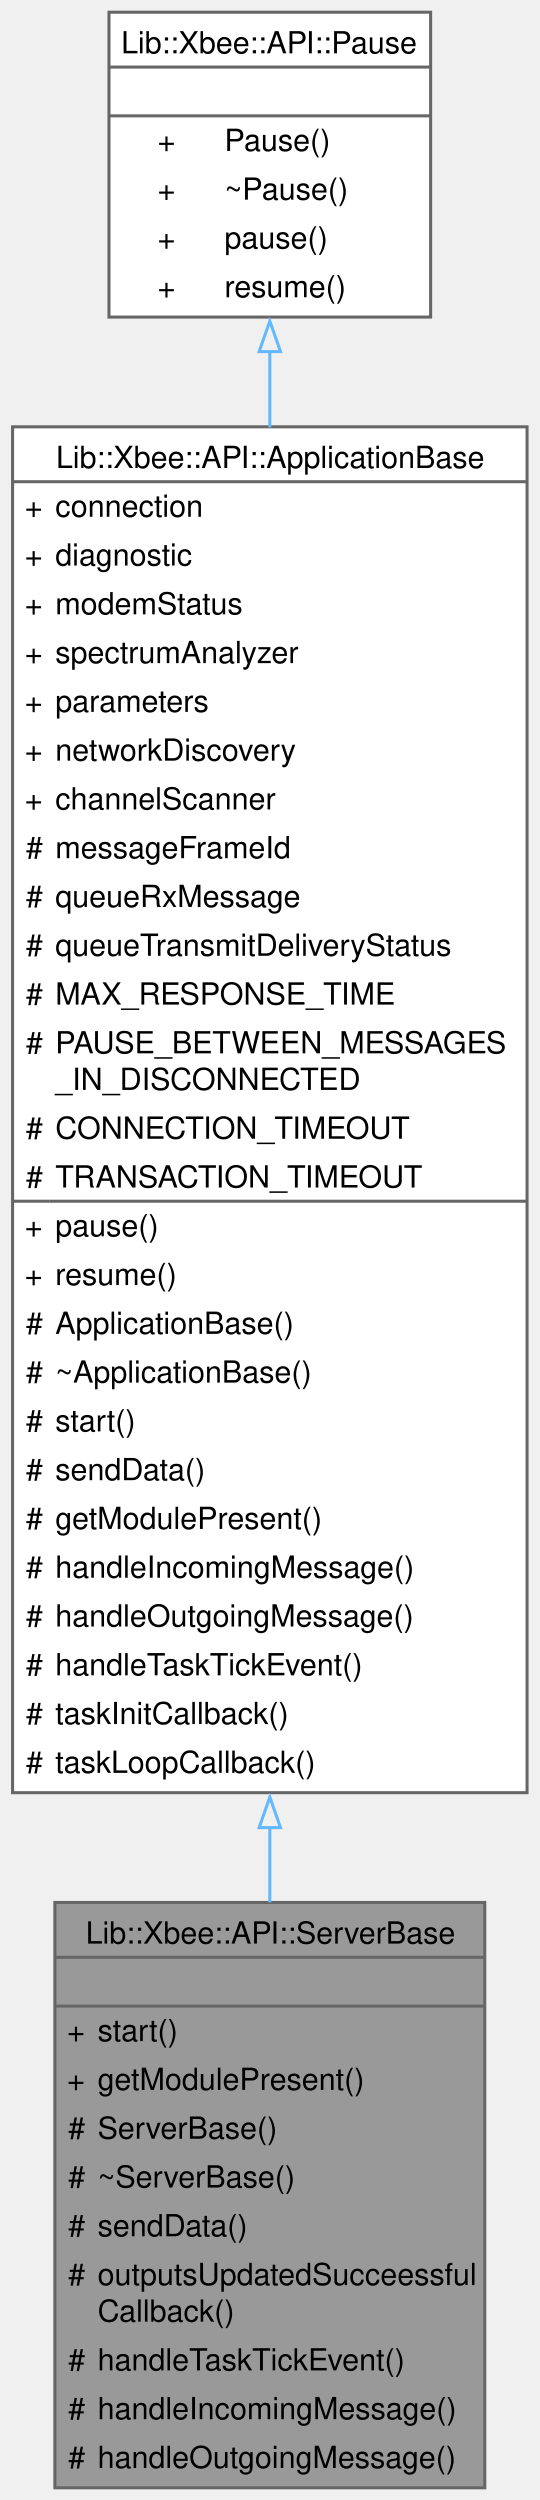
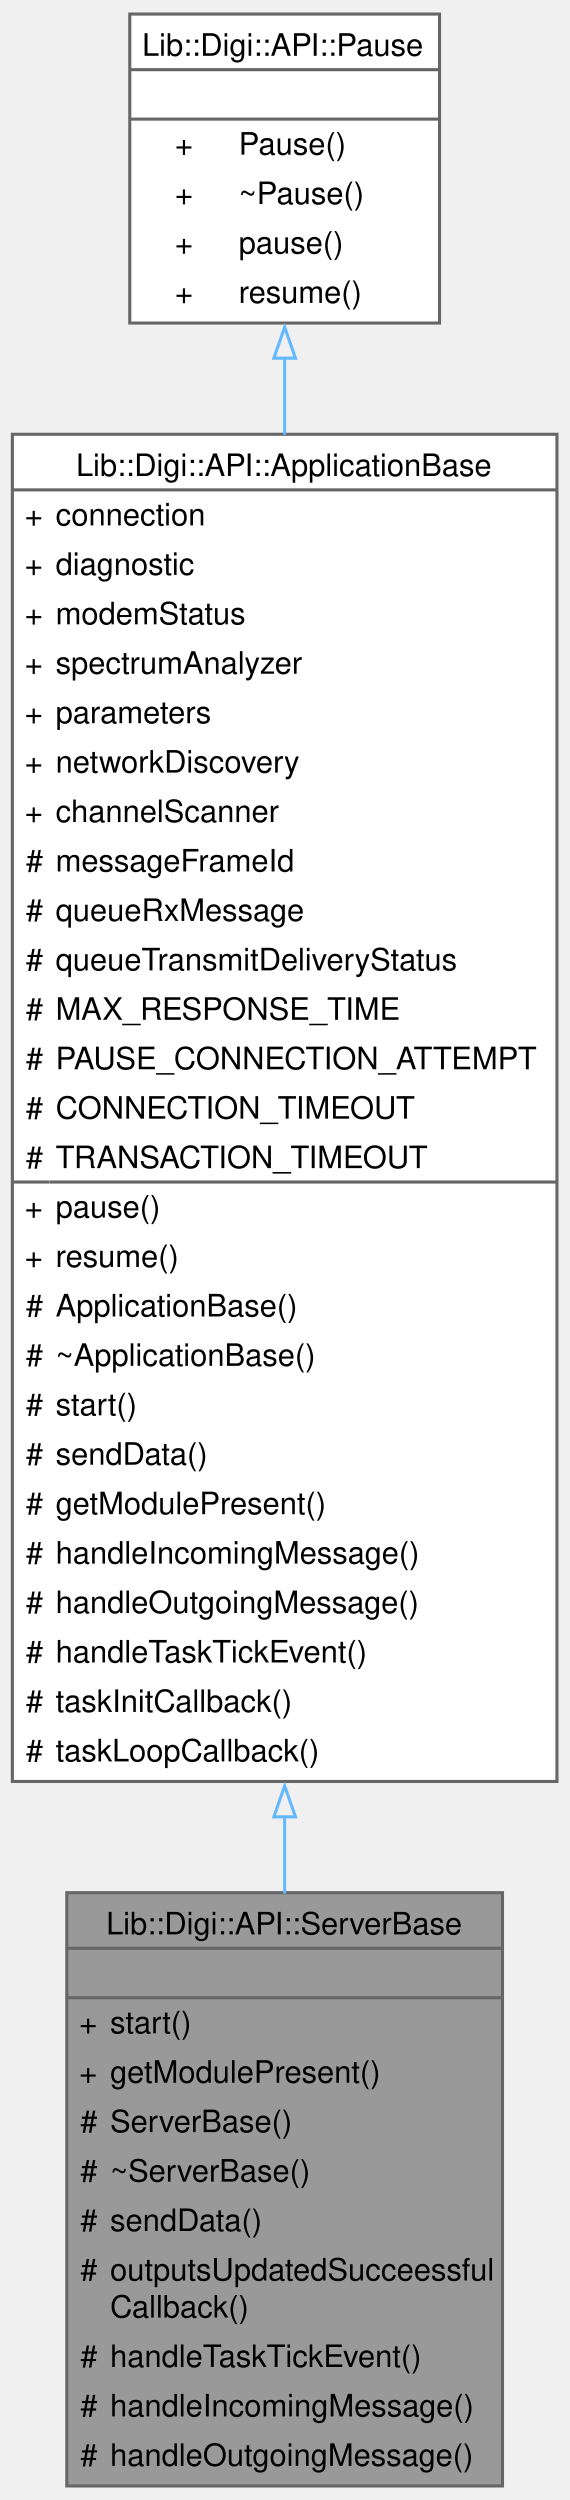
- <svg xmlns="http://www.w3.org/2000/svg" xmlns:xlink="http://www.w3.org/1999/xlink" width="177pt" height="820pt" viewBox="0.00 0.00 176.75 820.00">
-   <g id="graph0" class="graph" transform="scale(1 1) rotate(0) translate(4 816)">
+ <svg xmlns="http://www.w3.org/2000/svg" xmlns:xlink="http://www.w3.org/1999/xlink" width="184pt" height="808pt" viewBox="0.00 0.00 184.25 808.00">
+   <g id="graph0" class="graph" transform="scale(1 1) rotate(0) translate(4 804)">
    <g id="Node000001" class="node">
      <g id="a_Node000001">
        <a xlink:title="A base class for server applications, inheriting from ApplicationBase.">
-           <polygon fill="#999999" stroke="none" points="154.88,-192 13.88,-192 13.88,0 154.88,0 154.88,-192" />
-           <text text-anchor="start" x="24" y="-178.5" font-family="Helvetica,sans-Serif" font-size="10.00">Lib::Xbee::API::ServerBase</text>
-           <text text-anchor="start" x="82.88" y="-162.5" font-family="Helvetica,sans-Serif" font-size="10.00"> </text>
-           <text text-anchor="start" x="17.88" y="-146.5" font-family="Helvetica,sans-Serif" font-size="10.00">+</text>
-           <text text-anchor="start" x="27.88" y="-146.5" font-family="Helvetica,sans-Serif" font-size="10.00">start()</text>
-           <text text-anchor="start" x="17.88" y="-130.5" font-family="Helvetica,sans-Serif" font-size="10.00">+</text>
-           <text text-anchor="start" x="27.88" y="-130.5" font-family="Helvetica,sans-Serif" font-size="10.00">getModulePresent()</text>
-           <text text-anchor="start" x="18.25" y="-114.5" font-family="Helvetica,sans-Serif" font-size="10.00">#</text>
-           <text text-anchor="start" x="27.88" y="-114.5" font-family="Helvetica,sans-Serif" font-size="10.00">ServerBase()</text>
-           <text text-anchor="start" x="18.25" y="-98.5" font-family="Helvetica,sans-Serif" font-size="10.00">#</text>
-           <text text-anchor="start" x="27.88" y="-98.5" font-family="Helvetica,sans-Serif" font-size="10.00">~ServerBase()</text>
-           <text text-anchor="start" x="18.25" y="-82.5" font-family="Helvetica,sans-Serif" font-size="10.00">#</text>
-           <text text-anchor="start" x="27.88" y="-82.5" font-family="Helvetica,sans-Serif" font-size="10.00">sendData()</text>
-           <text text-anchor="start" x="18.25" y="-66.5" font-family="Helvetica,sans-Serif" font-size="10.00">#</text>
-           <text text-anchor="start" x="27.88" y="-66.5" font-family="Helvetica,sans-Serif" font-size="10.00">outputsUpdatedSucceessful</text>
-           <text text-anchor="start" x="27.88" y="-54.5" font-family="Helvetica,sans-Serif" font-size="10.00">Callback()</text>
-           <text text-anchor="start" x="18.25" y="-38.5" font-family="Helvetica,sans-Serif" font-size="10.00">#</text>
-           <text text-anchor="start" x="27.88" y="-38.5" font-family="Helvetica,sans-Serif" font-size="10.00">handleTaskTickEvent()</text>
-           <text text-anchor="start" x="18.25" y="-22.5" font-family="Helvetica,sans-Serif" font-size="10.00">#</text>
-           <text text-anchor="start" x="27.88" y="-22.5" font-family="Helvetica,sans-Serif" font-size="10.00">handleIncomingMessage()</text>
-           <text text-anchor="start" x="18.25" y="-6.5" font-family="Helvetica,sans-Serif" font-size="10.00">#</text>
-           <text text-anchor="start" x="27.88" y="-6.5" font-family="Helvetica,sans-Serif" font-size="10.00">handleOutgoingMessage()</text>
-           <polygon fill="#666666" stroke="#666666" points="13.88,-174 13.88,-174 154.88,-174 154.88,-174 13.88,-174" />
-           <polygon fill="#666666" stroke="#666666" points="13.88,-158 13.88,-158 154.88,-158 154.88,-158 13.88,-158" />
-           <polygon fill="none" stroke="#666666" points="13.88,0 13.88,-192 154.88,-192 154.88,0 13.88,0" />
+           <polygon fill="#999999" stroke="none" points="158.62,-192 17.62,-192 17.62,0 158.62,0 158.62,-192" />
+           <text text-anchor="start" x="30.38" y="-178.5" font-family="Helvetica,sans-Serif" font-size="10.00">Lib::Digi::API::ServerBase</text>
+           <text text-anchor="start" x="86.62" y="-162.5" font-family="Helvetica,sans-Serif" font-size="10.00"> </text>
+           <text text-anchor="start" x="21.62" y="-146.5" font-family="Helvetica,sans-Serif" font-size="10.00">+</text>
+           <text text-anchor="start" x="31.62" y="-146.5" font-family="Helvetica,sans-Serif" font-size="10.00">start()</text>
+           <text text-anchor="start" x="21.62" y="-130.5" font-family="Helvetica,sans-Serif" font-size="10.00">+</text>
+           <text text-anchor="start" x="31.62" y="-130.5" font-family="Helvetica,sans-Serif" font-size="10.00">getModulePresent()</text>
+           <text text-anchor="start" x="22" y="-114.5" font-family="Helvetica,sans-Serif" font-size="10.00">#</text>
+           <text text-anchor="start" x="31.62" y="-114.5" font-family="Helvetica,sans-Serif" font-size="10.00">ServerBase()</text>
+           <text text-anchor="start" x="22" y="-98.5" font-family="Helvetica,sans-Serif" font-size="10.00">#</text>
+           <text text-anchor="start" x="31.62" y="-98.5" font-family="Helvetica,sans-Serif" font-size="10.00">~ServerBase()</text>
+           <text text-anchor="start" x="22" y="-82.5" font-family="Helvetica,sans-Serif" font-size="10.00">#</text>
+           <text text-anchor="start" x="31.62" y="-82.5" font-family="Helvetica,sans-Serif" font-size="10.00">sendData()</text>
+           <text text-anchor="start" x="22" y="-66.5" font-family="Helvetica,sans-Serif" font-size="10.00">#</text>
+           <text text-anchor="start" x="31.62" y="-66.5" font-family="Helvetica,sans-Serif" font-size="10.00">outputsUpdatedSucceessful</text>
+           <text text-anchor="start" x="31.62" y="-54.5" font-family="Helvetica,sans-Serif" font-size="10.00">Callback()</text>
+           <text text-anchor="start" x="22" y="-38.5" font-family="Helvetica,sans-Serif" font-size="10.00">#</text>
+           <text text-anchor="start" x="31.62" y="-38.5" font-family="Helvetica,sans-Serif" font-size="10.00">handleTaskTickEvent()</text>
+           <text text-anchor="start" x="22" y="-22.5" font-family="Helvetica,sans-Serif" font-size="10.00">#</text>
+           <text text-anchor="start" x="31.62" y="-22.5" font-family="Helvetica,sans-Serif" font-size="10.00">handleIncomingMessage()</text>
+           <text text-anchor="start" x="22" y="-6.5" font-family="Helvetica,sans-Serif" font-size="10.00">#</text>
+           <text text-anchor="start" x="31.62" y="-6.5" font-family="Helvetica,sans-Serif" font-size="10.00">handleOutgoingMessage()</text>
+           <polygon fill="#666666" stroke="#666666" points="17.62,-174 17.62,-174 158.62,-174 158.62,-174 17.62,-174" />
+           <polygon fill="#666666" stroke="#666666" points="17.62,-158 17.62,-158 158.62,-158 158.62,-158 17.62,-158" />
+           <polygon fill="none" stroke="#666666" points="17.62,0 17.62,-192 158.62,-192 158.62,0 17.62,0" />
        </a>
      </g>
    </g>
    <g id="Node000002" class="node">
      <g id="a_Node000002">
        <a xlink:href="../../dc/d19/a01056.html" target="_top" xlink:title="Base class for Xbee application implementations.">
-           <polygon fill="white" stroke="none" points="168.75,-676 0,-676 0,-228 168.75,-228 168.75,-676" />
-           <text text-anchor="start" x="14.25" y="-662.5" font-family="Helvetica,sans-Serif" font-size="10.00">Lib::Xbee::API::ApplicationBase</text>
-           <text text-anchor="start" x="4" y="-646.5" font-family="Helvetica,sans-Serif" font-size="10.00">+</text>
-           <text text-anchor="start" x="14" y="-646.5" font-family="Helvetica,sans-Serif" font-size="10.00">connection</text>
-           <text text-anchor="start" x="4" y="-630.5" font-family="Helvetica,sans-Serif" font-size="10.00">+</text>
-           <text text-anchor="start" x="14" y="-630.5" font-family="Helvetica,sans-Serif" font-size="10.00">diagnostic</text>
-           <text text-anchor="start" x="4" y="-614.5" font-family="Helvetica,sans-Serif" font-size="10.00">+</text>
-           <text text-anchor="start" x="14" y="-614.5" font-family="Helvetica,sans-Serif" font-size="10.00">modemStatus</text>
-           <text text-anchor="start" x="4" y="-598.5" font-family="Helvetica,sans-Serif" font-size="10.00">+</text>
-           <text text-anchor="start" x="14" y="-598.5" font-family="Helvetica,sans-Serif" font-size="10.00">spectrumAnalyzer</text>
-           <text text-anchor="start" x="4" y="-582.5" font-family="Helvetica,sans-Serif" font-size="10.00">+</text>
-           <text text-anchor="start" x="14" y="-582.5" font-family="Helvetica,sans-Serif" font-size="10.00">parameters</text>
-           <text text-anchor="start" x="4" y="-566.5" font-family="Helvetica,sans-Serif" font-size="10.00">+</text>
-           <text text-anchor="start" x="14" y="-566.5" font-family="Helvetica,sans-Serif" font-size="10.00">networkDiscovery</text>
-           <text text-anchor="start" x="4" y="-550.5" font-family="Helvetica,sans-Serif" font-size="10.00">+</text>
-           <text text-anchor="start" x="14" y="-550.5" font-family="Helvetica,sans-Serif" font-size="10.00">channelScanner</text>
-           <text text-anchor="start" x="4.38" y="-534.5" font-family="Helvetica,sans-Serif" font-size="10.00">#</text>
-           <text text-anchor="start" x="14" y="-534.5" font-family="Helvetica,sans-Serif" font-size="10.00">messageFrameId</text>
-           <text text-anchor="start" x="4.38" y="-518.5" font-family="Helvetica,sans-Serif" font-size="10.00">#</text>
-           <text text-anchor="start" x="14" y="-518.5" font-family="Helvetica,sans-Serif" font-size="10.00">queueRxMessage</text>
-           <text text-anchor="start" x="4.38" y="-502.5" font-family="Helvetica,sans-Serif" font-size="10.00">#</text>
-           <text text-anchor="start" x="14" y="-502.5" font-family="Helvetica,sans-Serif" font-size="10.00">queueTransmitDeliveryStatus</text>
-           <text text-anchor="start" x="4.38" y="-486.5" font-family="Helvetica,sans-Serif" font-size="10.00">#</text>
-           <text text-anchor="start" x="14" y="-486.5" font-family="Helvetica,sans-Serif" font-size="10.00">MAX_RESPONSE_TIME</text>
-           <text text-anchor="start" x="4.38" y="-470.5" font-family="Helvetica,sans-Serif" font-size="10.00">#</text>
-           <text text-anchor="start" x="14" y="-470.5" font-family="Helvetica,sans-Serif" font-size="10.00">PAUSE_BETWEEN_MESSAGES</text>
-           <text text-anchor="start" x="14" y="-458.5" font-family="Helvetica,sans-Serif" font-size="10.00">_IN_DISCONNECTED</text>
+           <polygon fill="white" stroke="none" points="176.25,-664 0,-664 0,-228 176.25,-228 176.25,-664" />
+           <text text-anchor="start" x="20.62" y="-650.5" font-family="Helvetica,sans-Serif" font-size="10.00">Lib::Digi::API::ApplicationBase</text>
+           <text text-anchor="start" x="4" y="-634.5" font-family="Helvetica,sans-Serif" font-size="10.00">+</text>
+           <text text-anchor="start" x="14" y="-634.5" font-family="Helvetica,sans-Serif" font-size="10.00">connection</text>
+           <text text-anchor="start" x="4" y="-618.5" font-family="Helvetica,sans-Serif" font-size="10.00">+</text>
+           <text text-anchor="start" x="14" y="-618.5" font-family="Helvetica,sans-Serif" font-size="10.00">diagnostic</text>
+           <text text-anchor="start" x="4" y="-602.5" font-family="Helvetica,sans-Serif" font-size="10.00">+</text>
+           <text text-anchor="start" x="14" y="-602.5" font-family="Helvetica,sans-Serif" font-size="10.00">modemStatus</text>
+           <text text-anchor="start" x="4" y="-586.5" font-family="Helvetica,sans-Serif" font-size="10.00">+</text>
+           <text text-anchor="start" x="14" y="-586.5" font-family="Helvetica,sans-Serif" font-size="10.00">spectrumAnalyzer</text>
+           <text text-anchor="start" x="4" y="-570.5" font-family="Helvetica,sans-Serif" font-size="10.00">+</text>
+           <text text-anchor="start" x="14" y="-570.5" font-family="Helvetica,sans-Serif" font-size="10.00">parameters</text>
+           <text text-anchor="start" x="4" y="-554.5" font-family="Helvetica,sans-Serif" font-size="10.00">+</text>
+           <text text-anchor="start" x="14" y="-554.5" font-family="Helvetica,sans-Serif" font-size="10.00">networkDiscovery</text>
+           <text text-anchor="start" x="4" y="-538.5" font-family="Helvetica,sans-Serif" font-size="10.00">+</text>
+           <text text-anchor="start" x="14" y="-538.5" font-family="Helvetica,sans-Serif" font-size="10.00">channelScanner</text>
+           <text text-anchor="start" x="4.38" y="-522.5" font-family="Helvetica,sans-Serif" font-size="10.00">#</text>
+           <text text-anchor="start" x="14" y="-522.5" font-family="Helvetica,sans-Serif" font-size="10.00">messageFrameId</text>
+           <text text-anchor="start" x="4.38" y="-506.5" font-family="Helvetica,sans-Serif" font-size="10.00">#</text>
+           <text text-anchor="start" x="14" y="-506.5" font-family="Helvetica,sans-Serif" font-size="10.00">queueRxMessage</text>
+           <text text-anchor="start" x="4.38" y="-490.5" font-family="Helvetica,sans-Serif" font-size="10.00">#</text>
+           <text text-anchor="start" x="14" y="-490.5" font-family="Helvetica,sans-Serif" font-size="10.00">queueTransmitDeliveryStatus</text>
+           <text text-anchor="start" x="4.38" y="-474.5" font-family="Helvetica,sans-Serif" font-size="10.00">#</text>
+           <text text-anchor="start" x="14" y="-474.5" font-family="Helvetica,sans-Serif" font-size="10.00">MAX_RESPONSE_TIME</text>
+           <text text-anchor="start" x="4.38" y="-458.5" font-family="Helvetica,sans-Serif" font-size="10.00">#</text>
+           <text text-anchor="start" x="14" y="-458.5" font-family="Helvetica,sans-Serif" font-size="10.00">PAUSE_CONNECTION_ATTEMPT</text>
          <text text-anchor="start" x="4.38" y="-442.5" font-family="Helvetica,sans-Serif" font-size="10.00">#</text>
          <text text-anchor="start" x="14" y="-442.5" font-family="Helvetica,sans-Serif" font-size="10.00">CONNECTION_TIMEOUT</text>
          <text text-anchor="start" x="4.38" y="-426.5" font-family="Helvetica,sans-Serif" font-size="10.00">#</text>
          <text text-anchor="start" x="14" y="-426.5" font-family="Helvetica,sans-Serif" font-size="10.00">TRANSACTION_TIMEOUT</text>
          <text text-anchor="start" x="4" y="-410.5" font-family="Helvetica,sans-Serif" font-size="10.00">+</text>
          <text text-anchor="start" x="14" y="-410.5" font-family="Helvetica,sans-Serif" font-size="10.00">pause()</text>
          <text text-anchor="start" x="4" y="-394.5" font-family="Helvetica,sans-Serif" font-size="10.00">+</text>
          <text text-anchor="start" x="14" y="-394.5" font-family="Helvetica,sans-Serif" font-size="10.00">resume()</text>
          <text text-anchor="start" x="4.38" y="-378.5" font-family="Helvetica,sans-Serif" font-size="10.00">#</text>
          <text text-anchor="start" x="14" y="-378.5" font-family="Helvetica,sans-Serif" font-size="10.00">ApplicationBase()</text>
          <text text-anchor="start" x="4.38" y="-362.5" font-family="Helvetica,sans-Serif" font-size="10.00">#</text>
          <text text-anchor="start" x="14" y="-362.5" font-family="Helvetica,sans-Serif" font-size="10.00">~ApplicationBase()</text>
          <text text-anchor="start" x="4.38" y="-346.5" font-family="Helvetica,sans-Serif" font-size="10.00">#</text>
          <text text-anchor="start" x="14" y="-346.5" font-family="Helvetica,sans-Serif" font-size="10.00">start()</text>
          <text text-anchor="start" x="4.38" y="-330.5" font-family="Helvetica,sans-Serif" font-size="10.00">#</text>
          <text text-anchor="start" x="14" y="-330.5" font-family="Helvetica,sans-Serif" font-size="10.00">sendData()</text>
          <text text-anchor="start" x="4.38" y="-314.5" font-family="Helvetica,sans-Serif" font-size="10.00">#</text>
          <text text-anchor="start" x="14" y="-314.5" font-family="Helvetica,sans-Serif" font-size="10.00">getModulePresent()</text>
          <text text-anchor="start" x="4.38" y="-298.5" font-family="Helvetica,sans-Serif" font-size="10.00">#</text>
          <text text-anchor="start" x="14" y="-298.5" font-family="Helvetica,sans-Serif" font-size="10.00">handleIncomingMessage()</text>
          <text text-anchor="start" x="4.38" y="-282.5" font-family="Helvetica,sans-Serif" font-size="10.00">#</text>
          <text text-anchor="start" x="14" y="-282.5" font-family="Helvetica,sans-Serif" font-size="10.00">handleOutgoingMessage()</text>
          <text text-anchor="start" x="4.38" y="-266.5" font-family="Helvetica,sans-Serif" font-size="10.00">#</text>
          <text text-anchor="start" x="14" y="-266.5" font-family="Helvetica,sans-Serif" font-size="10.00">handleTaskTickEvent()</text>
          <text text-anchor="start" x="4.38" y="-250.5" font-family="Helvetica,sans-Serif" font-size="10.00">#</text>
          <text text-anchor="start" x="14" y="-250.5" font-family="Helvetica,sans-Serif" font-size="10.00">taskInitCallback()</text>
          <text text-anchor="start" x="4.38" y="-234.5" font-family="Helvetica,sans-Serif" font-size="10.00">#</text>
          <text text-anchor="start" x="14" y="-234.5" font-family="Helvetica,sans-Serif" font-size="10.00">taskLoopCallback()</text>
-           <polygon fill="#666666" stroke="#666666" points="0,-658 0,-658 168.75,-658 168.75,-658 0,-658" />
+           <polygon fill="#666666" stroke="#666666" points="0,-646 0,-646 176.25,-646 176.25,-646 0,-646" />
          <polygon fill="#666666" stroke="#666666" points="0,-422 0,-422 12,-422 12,-422 0,-422" />
-           <polygon fill="#666666" stroke="#666666" points="12,-422 12,-422 168.75,-422 168.75,-422 12,-422" />
-           <polygon fill="none" stroke="#666666" points="0,-228 0,-676 168.75,-676 168.75,-228 0,-228" />
+           <polygon fill="#666666" stroke="#666666" points="12,-422 12,-422 176.25,-422 176.25,-422 12,-422" />
+           <polygon fill="none" stroke="#666666" points="0,-228 0,-664 176.25,-664 176.25,-228 0,-228" />
        </a>
      </g>
    </g>
    <g id="edge1_Node000001_Node000002" class="edge">
      <g id="a_edge1_Node000001_Node000002">
        <a xlink:title=" ">
-           <path fill="none" stroke="#63b8ff" d="M84.38,-216.78C84.38,-208.29 84.38,-199.99 84.38,-191.97" />
-           <polygon fill="none" stroke="#63b8ff" points="80.88,-216.55 84.38,-226.55 87.88,-216.55 80.88,-216.55" />
+           <path fill="none" stroke="#63b8ff" d="M88.12,-216.7C88.12,-208.13 88.12,-199.76 88.12,-191.68" />
+           <polygon fill="none" stroke="#63b8ff" points="84.63,-216.55 88.13,-226.55 91.63,-216.55 84.63,-216.55" />
        </a>
      </g>
    </g>
    <g id="Node000003" class="node">
      <g id="a_Node000003">
        <a xlink:href="../../dc/d51/a01120.html" target="_top" xlink:title="Provides an interface for pausing and resuming operations.">
-           <polygon fill="white" stroke="none" points="137.12,-812 31.62,-812 31.62,-712 137.12,-712 137.12,-812" />
-           <text text-anchor="start" x="35.62" y="-798.5" font-family="Helvetica,sans-Serif" font-size="10.00">Lib::Xbee::API::Pause</text>
-           <text text-anchor="start" x="82.88" y="-782.5" font-family="Helvetica,sans-Serif" font-size="10.00"> </text>
-           <text text-anchor="start" x="47.56" y="-766.5" font-family="Helvetica,sans-Serif" font-size="10.00">+</text>
-           <text text-anchor="start" x="69.5" y="-766.5" font-family="Helvetica,sans-Serif" font-size="10.00">Pause()</text>
-           <text text-anchor="start" x="47.56" y="-750.5" font-family="Helvetica,sans-Serif" font-size="10.00">+</text>
-           <text text-anchor="start" x="69.5" y="-750.5" font-family="Helvetica,sans-Serif" font-size="10.00">~Pause()</text>
-           <text text-anchor="start" x="47.56" y="-734.5" font-family="Helvetica,sans-Serif" font-size="10.00">+</text>
-           <text text-anchor="start" x="69.5" y="-734.5" font-family="Helvetica,sans-Serif" font-size="10.00">pause()</text>
-           <text text-anchor="start" x="47.56" y="-718.5" font-family="Helvetica,sans-Serif" font-size="10.00">+</text>
-           <text text-anchor="start" x="69.5" y="-718.5" font-family="Helvetica,sans-Serif" font-size="10.00">resume()</text>
-           <polygon fill="#666666" stroke="#666666" points="31.62,-794 31.62,-794 137.12,-794 137.12,-794 31.62,-794" />
-           <polygon fill="#666666" stroke="#666666" points="31.62,-778 31.62,-778 137.12,-778 137.12,-778 31.62,-778" />
-           <polygon fill="none" stroke="#666666" points="31.62,-712 31.62,-812 137.12,-812 137.12,-712 31.62,-712" />
+           <polygon fill="white" stroke="none" points="138.25,-800 38,-800 38,-700 138.25,-700 138.25,-800" />
+           <text text-anchor="start" x="42" y="-786.5" font-family="Helvetica,sans-Serif" font-size="10.00">Lib::Digi::API::Pause</text>
+           <text text-anchor="start" x="86.62" y="-770.5" font-family="Helvetica,sans-Serif" font-size="10.00"> </text>
+           <text text-anchor="start" x="52.62" y="-754.5" font-family="Helvetica,sans-Serif" font-size="10.00">+</text>
+           <text text-anchor="start" x="73.25" y="-754.5" font-family="Helvetica,sans-Serif" font-size="10.00">Pause()</text>
+           <text text-anchor="start" x="52.62" y="-738.5" font-family="Helvetica,sans-Serif" font-size="10.00">+</text>
+           <text text-anchor="start" x="73.25" y="-738.5" font-family="Helvetica,sans-Serif" font-size="10.00">~Pause()</text>
+           <text text-anchor="start" x="52.62" y="-722.5" font-family="Helvetica,sans-Serif" font-size="10.00">+</text>
+           <text text-anchor="start" x="73.25" y="-722.5" font-family="Helvetica,sans-Serif" font-size="10.00">pause()</text>
+           <text text-anchor="start" x="52.62" y="-706.5" font-family="Helvetica,sans-Serif" font-size="10.00">+</text>
+           <text text-anchor="start" x="73.25" y="-706.5" font-family="Helvetica,sans-Serif" font-size="10.00">resume()</text>
+           <polygon fill="#666666" stroke="#666666" points="38,-782 38,-782 138.25,-782 138.25,-782 38,-782" />
+           <polygon fill="#666666" stroke="#666666" points="38,-766 38,-766 138.25,-766 138.25,-766 38,-766" />
+           <polygon fill="none" stroke="#666666" points="38,-700 38,-800 138.25,-800 138.25,-700 38,-700" />
        </a>
      </g>
    </g>
    <g id="edge2_Node000002_Node000003" class="edge">
      <g id="a_edge2_Node000002_Node000003">
        <a xlink:title=" ">
-           <path fill="none" stroke="#63b8ff" d="M84.38,-700.73C84.38,-692.9 84.38,-684.54 84.38,-675.82" />
-           <polygon fill="none" stroke="#63b8ff" points="80.88,-700.68 84.38,-710.68 87.88,-700.68 80.88,-700.68" />
+           <path fill="none" stroke="#63b8ff" d="M88.12,-688.69C88.12,-680.87 88.12,-672.53 88.12,-663.83" />
+           <polygon fill="none" stroke="#63b8ff" points="84.63,-688.63 88.13,-698.63 91.63,-688.63 84.63,-688.63" />
        </a>
      </g>
    </g>
  </g>
</svg>
